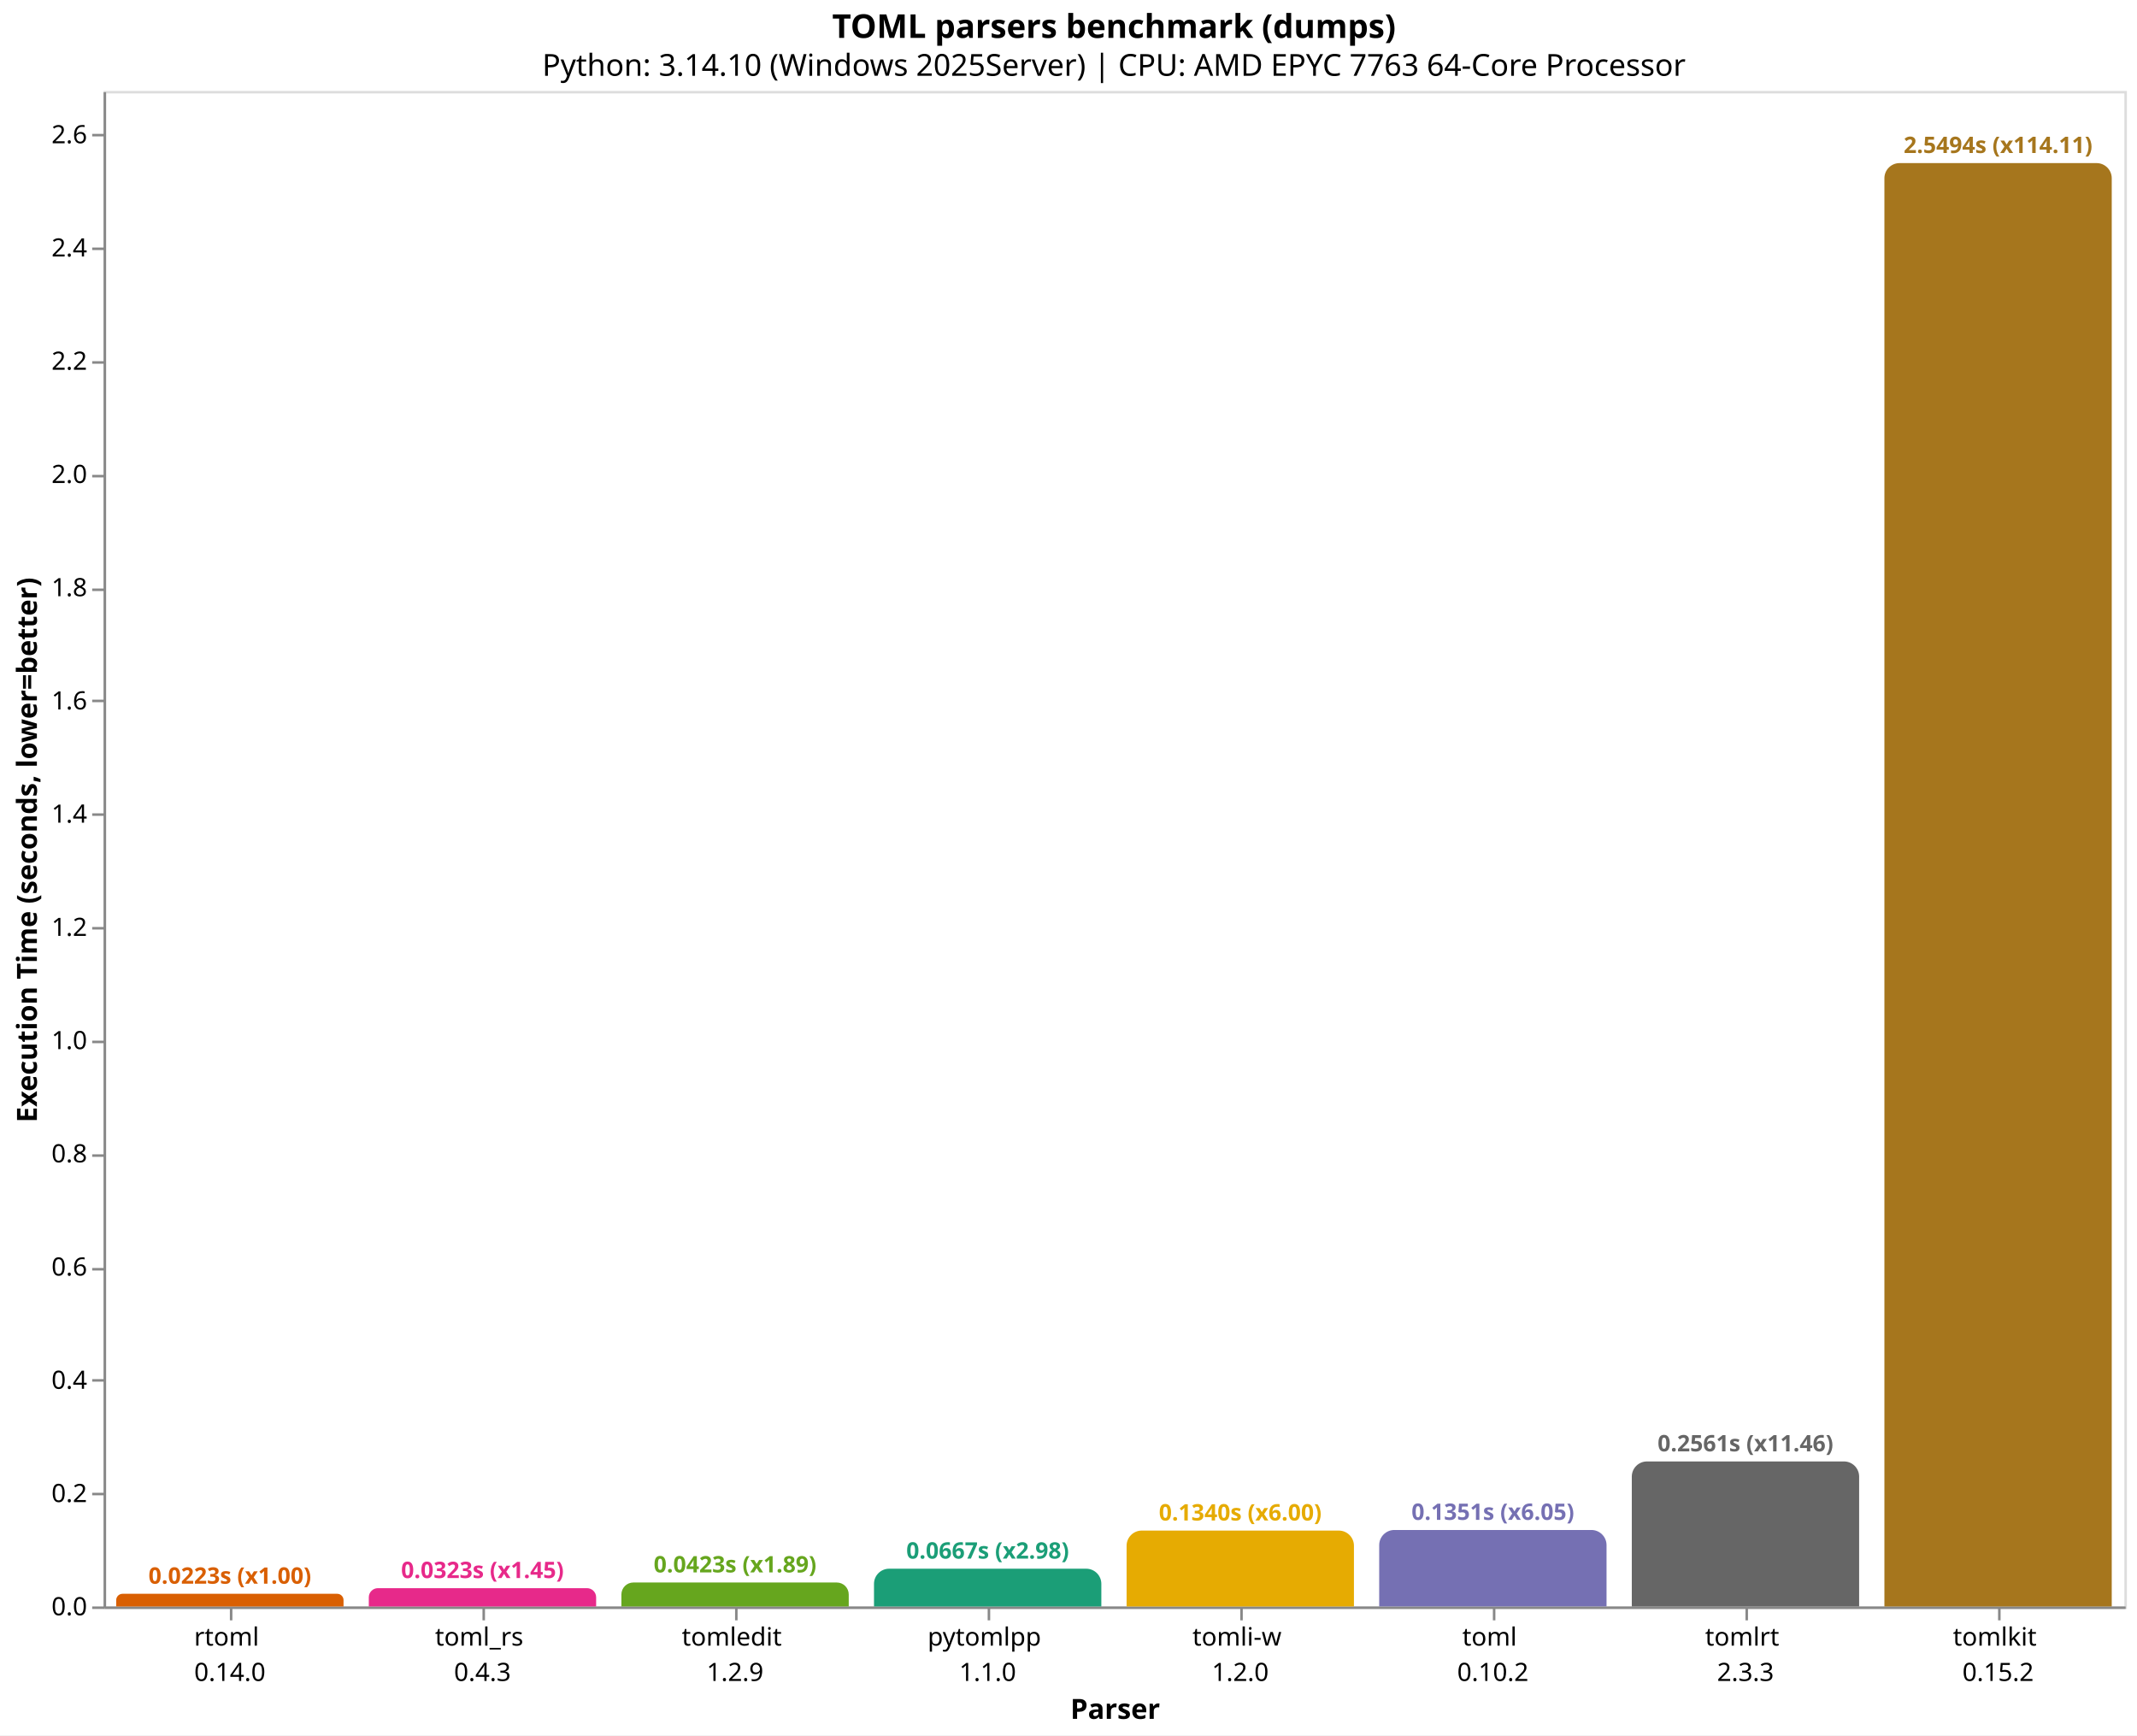
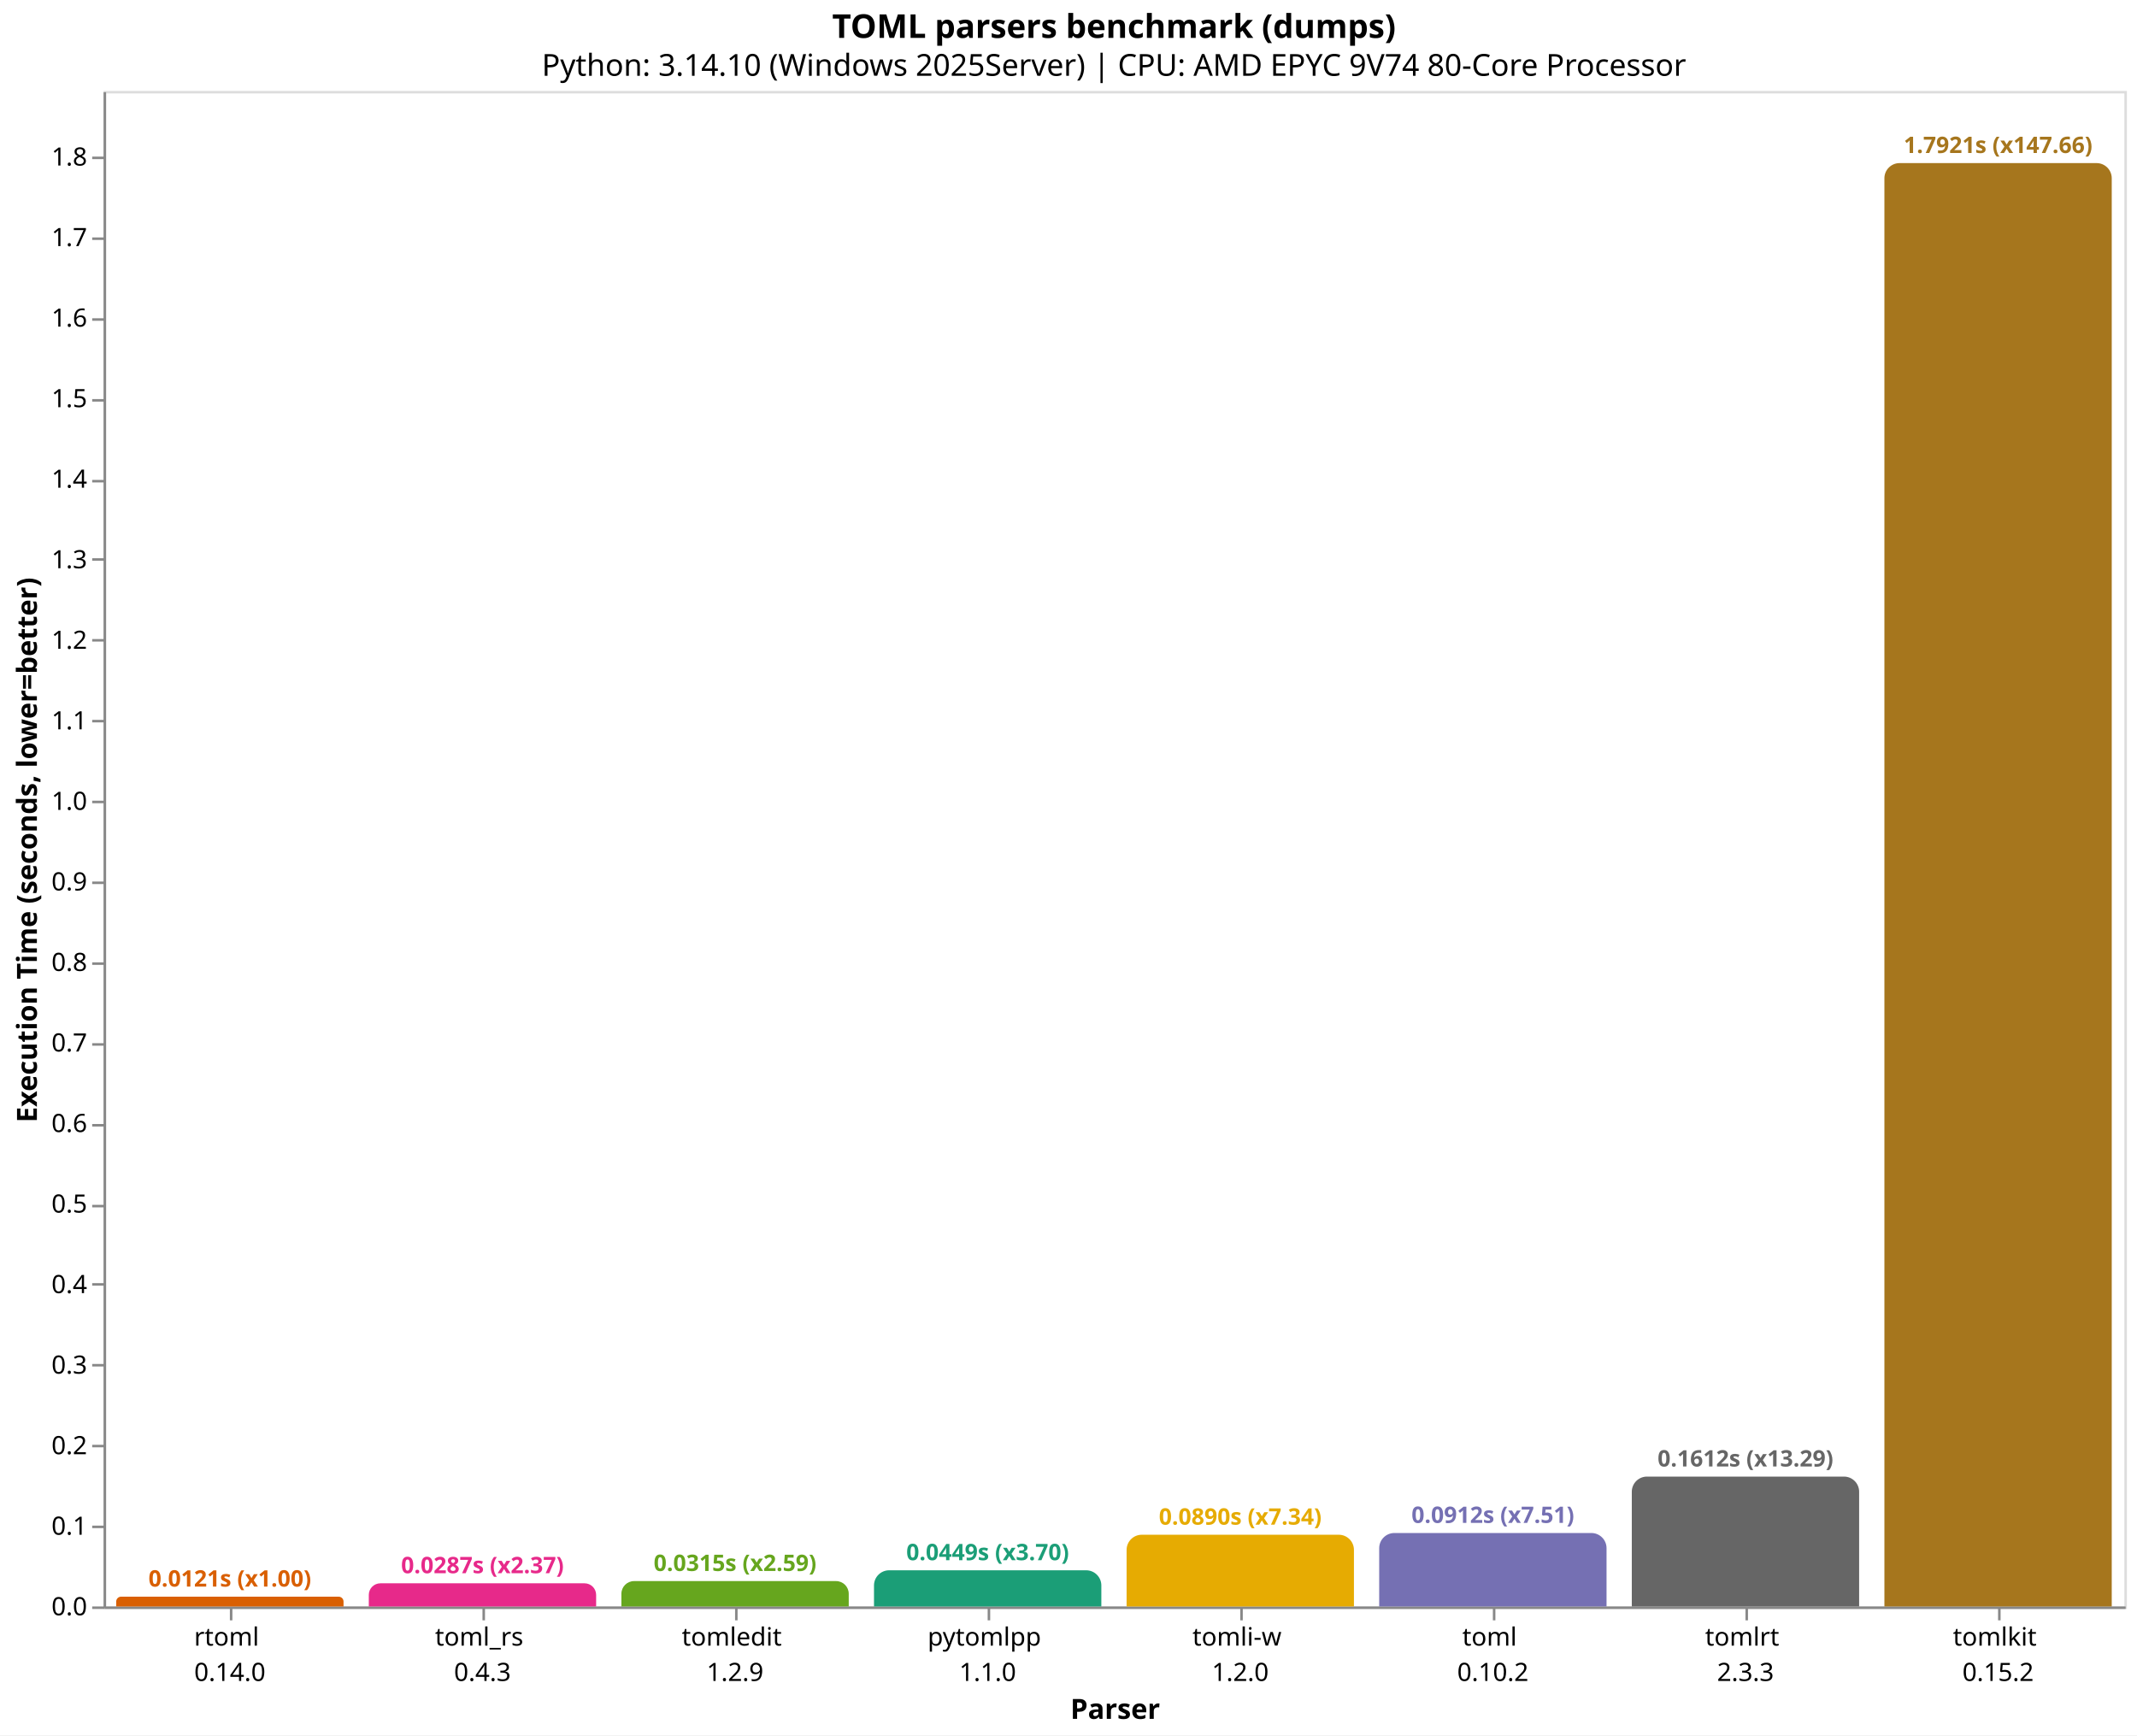
<svg xmlns="http://www.w3.org/2000/svg" version="1.1" class="marks" width="846" height="687" viewBox="0 0 846 687">
  <rect width="846" height="687" fill="white" />
  <g fill="none" stroke-miterlimit="10" transform="translate(41,36)">
    <g class="mark-group role-frame root" role="graphics-object" aria-roledescription="group mark container">
      <g transform="translate(0,0)">
        <path class="background" aria-hidden="true" d="M0.5,0.5h800v600h-800Z" stroke="#ddd" />
        <g>
          <g class="mark-group role-axis" role="graphics-symbol" aria-roledescription="axis" aria-label="X-axis titled 'Parser' for a discrete scale with 8 values: rtoml&#10;0.14.0, toml_rs&#10;0.4.3, tomledit&#10;1.2.9, pytomlpp&#10;1.1.0, tomli-w&#10;1.2.0, ending with tomlkit&#10;0.15.2">
            <g transform="translate(0.5,600.5)">
              <path class="background" aria-hidden="true" d="M0,0h0v0h0Z" pointer-events="none" />
              <g>
                <g class="mark-rule role-axis-tick" pointer-events="none">
                  <line transform="translate(50,0)" x2="0" y2="5" stroke="#888" stroke-width="1" opacity="1" />
                  <line transform="translate(150,0)" x2="0" y2="5" stroke="#888" stroke-width="1" opacity="1" />
                  <line transform="translate(250,0)" x2="0" y2="5" stroke="#888" stroke-width="1" opacity="1" />
                  <line transform="translate(350,0)" x2="0" y2="5" stroke="#888" stroke-width="1" opacity="1" />
                  <line transform="translate(450,0)" x2="0" y2="5" stroke="#888" stroke-width="1" opacity="1" />
                  <line transform="translate(550,0)" x2="0" y2="5" stroke="#888" stroke-width="1" opacity="1" />
                  <line transform="translate(650,0)" x2="0" y2="5" stroke="#888" stroke-width="1" opacity="1" />
                  <line transform="translate(750,0)" x2="0" y2="5" stroke="#888" stroke-width="1" opacity="1" />
                </g>
                <g class="mark-text role-axis-label" pointer-events="none">
                  <text text-anchor="middle" transform="translate(49.5,15)" font-family="sans-serif" font-size="10px" fill="#000" opacity="1">
                    <tspan>rtoml</tspan>
                    <tspan x="0" dy="14">0.14.0</tspan>
                  </text>
                  <text text-anchor="middle" transform="translate(149.5,15)" font-family="sans-serif" font-size="10px" fill="#000" opacity="1">
                    <tspan>toml_rs</tspan>
                    <tspan x="0" dy="14">0.4.3</tspan>
                  </text>
                  <text text-anchor="middle" transform="translate(249.5,15)" font-family="sans-serif" font-size="10px" fill="#000" opacity="1">
                    <tspan>tomledit</tspan>
                    <tspan x="0" dy="14">1.2.9</tspan>
                  </text>
                  <text text-anchor="middle" transform="translate(349.5,15)" font-family="sans-serif" font-size="10px" fill="#000" opacity="1">
                    <tspan>pytomlpp</tspan>
                    <tspan x="0" dy="14">1.1.0</tspan>
                  </text>
                  <text text-anchor="middle" transform="translate(449.5,15)" font-family="sans-serif" font-size="10px" fill="#000" opacity="1">
                    <tspan>tomli-w</tspan>
                    <tspan x="0" dy="14">1.2.0</tspan>
                  </text>
                  <text text-anchor="middle" transform="translate(549.5,15)" font-family="sans-serif" font-size="10px" fill="#000" opacity="1">
                    <tspan>toml</tspan>
                    <tspan x="0" dy="14">0.10.2</tspan>
                  </text>
                  <text text-anchor="middle" transform="translate(649.5,15)" font-family="sans-serif" font-size="10px" fill="#000" opacity="1">
                    <tspan>tomlrt</tspan>
                    <tspan x="0" dy="14">2.3.3</tspan>
                  </text>
                  <text text-anchor="middle" transform="translate(749.5,15)" font-family="sans-serif" font-size="10px" fill="#000" opacity="1">
                    <tspan>tomlkit</tspan>
                    <tspan x="0" dy="14">0.15.2</tspan>
                  </text>
                </g>
                <g class="mark-rule role-axis-domain" pointer-events="none">
                  <line transform="translate(0,0)" x2="800" y2="0" stroke="#888" stroke-width="1" opacity="1" />
                </g>
                <g class="mark-text role-axis-title" pointer-events="none">
                  <text text-anchor="middle" transform="translate(400,44)" font-family="sans-serif" font-size="11px" font-weight="bold" fill="#000" opacity="1">Parser</text>
                </g>
              </g>
              <path class="foreground" aria-hidden="true" d="" pointer-events="none" display="none" />
            </g>
          </g>
-           <g class="mark-group role-axis" role="graphics-symbol" aria-roledescription="axis" aria-label="Y-axis titled 'Execution Time (seconds, lower=better)' for a linear scale with values from 0.0 to 2.7">
+           <g class="mark-group role-axis" role="graphics-symbol" aria-roledescription="axis" aria-label="Y-axis titled 'Execution Time (seconds, lower=better)' for a linear scale with values from 0.0 to 1.9">
            <g transform="translate(0.5,0.5)">
              <path class="background" aria-hidden="true" d="M0,0h0v0h0Z" pointer-events="none" />
              <g>
                <g class="mark-rule role-axis-tick" pointer-events="none">
                  <line transform="translate(0,600)" x2="-5" y2="0" stroke="#888" stroke-width="1" opacity="1" />
-                   <line transform="translate(0,555)" x2="-5" y2="0" stroke="#888" stroke-width="1" opacity="1" />
-                   <line transform="translate(0,510)" x2="-5" y2="0" stroke="#888" stroke-width="1" opacity="1" />
-                   <line transform="translate(0,466)" x2="-5" y2="0" stroke="#888" stroke-width="1" opacity="1" />
-                   <line transform="translate(0,421)" x2="-5" y2="0" stroke="#888" stroke-width="1" opacity="1" />
-                   <line transform="translate(0,376)" x2="-5" y2="0" stroke="#888" stroke-width="1" opacity="1" />
-                   <line transform="translate(0,331)" x2="-5" y2="0" stroke="#888" stroke-width="1" opacity="1" />
-                   <line transform="translate(0,286)" x2="-5" y2="0" stroke="#888" stroke-width="1" opacity="1" />
-                   <line transform="translate(0,241)" x2="-5" y2="0" stroke="#888" stroke-width="1" opacity="1" />
-                   <line transform="translate(0,197)" x2="-5" y2="0" stroke="#888" stroke-width="1" opacity="1" />
-                   <line transform="translate(0,152)" x2="-5" y2="0" stroke="#888" stroke-width="1" opacity="1" />
-                   <line transform="translate(0,107)" x2="-5" y2="0" stroke="#888" stroke-width="1" opacity="1" />
-                   <line transform="translate(0,62)" x2="-5" y2="0" stroke="#888" stroke-width="1" opacity="1" />
-                   <line transform="translate(0,17)" x2="-5" y2="0" stroke="#888" stroke-width="1" opacity="1" />
+                   <line transform="translate(0,568)" x2="-5" y2="0" stroke="#888" stroke-width="1" opacity="1" />
+                   <line transform="translate(0,536)" x2="-5" y2="0" stroke="#888" stroke-width="1" opacity="1" />
+                   <line transform="translate(0,504)" x2="-5" y2="0" stroke="#888" stroke-width="1" opacity="1" />
+                   <line transform="translate(0,472)" x2="-5" y2="0" stroke="#888" stroke-width="1" opacity="1" />
+                   <line transform="translate(0,441)" x2="-5" y2="0" stroke="#888" stroke-width="1" opacity="1" />
+                   <line transform="translate(0,409)" x2="-5" y2="0" stroke="#888" stroke-width="1" opacity="1" />
+                   <line transform="translate(0,377)" x2="-5" y2="0" stroke="#888" stroke-width="1" opacity="1" />
+                   <line transform="translate(0,345)" x2="-5" y2="0" stroke="#888" stroke-width="1" opacity="1" />
+                   <line transform="translate(0,313)" x2="-5" y2="0" stroke="#888" stroke-width="1" opacity="1" />
+                   <line transform="translate(0,281)" x2="-5" y2="0" stroke="#888" stroke-width="1" opacity="1" />
+                   <line transform="translate(0,249)" x2="-5" y2="0" stroke="#888" stroke-width="1" opacity="1" />
+                   <line transform="translate(0,217)" x2="-5" y2="0" stroke="#888" stroke-width="1" opacity="1" />
+                   <line transform="translate(0,185)" x2="-5" y2="0" stroke="#888" stroke-width="1" opacity="1" />
+                   <line transform="translate(0,154)" x2="-5" y2="0" stroke="#888" stroke-width="1" opacity="1" />
+                   <line transform="translate(0,122)" x2="-5" y2="0" stroke="#888" stroke-width="1" opacity="1" />
+                   <line transform="translate(0,90)" x2="-5" y2="0" stroke="#888" stroke-width="1" opacity="1" />
+                   <line transform="translate(0,58)" x2="-5" y2="0" stroke="#888" stroke-width="1" opacity="1" />
+                   <line transform="translate(0,26)" x2="-5" y2="0" stroke="#888" stroke-width="1" opacity="1" />
                </g>
                <g class="mark-text role-axis-label" pointer-events="none">
                  <text text-anchor="end" transform="translate(-7,603)" font-family="sans-serif" font-size="10px" fill="#000" opacity="1">0.0</text>
-                   <text text-anchor="end" transform="translate(-7,558.171)" font-family="sans-serif" font-size="10px" fill="#000" opacity="1">0.2</text>
-                   <text text-anchor="end" transform="translate(-7,513.342)" font-family="sans-serif" font-size="10px" fill="#000" opacity="1">0.4</text>
-                   <text text-anchor="end" transform="translate(-7,468.5131)" font-family="sans-serif" font-size="10px" fill="#000" opacity="1">0.6</text>
-                   <text text-anchor="end" transform="translate(-7,423.6841)" font-family="sans-serif" font-size="10px" fill="#000" opacity="1">0.8</text>
-                   <text text-anchor="end" transform="translate(-7,378.8551)" font-family="sans-serif" font-size="10px" fill="#000" opacity="1">1.0</text>
-                   <text text-anchor="end" transform="translate(-7,334.0261)" font-family="sans-serif" font-size="10px" fill="#000" opacity="1">1.2</text>
-                   <text text-anchor="end" transform="translate(-7,289.1971)" font-family="sans-serif" font-size="10px" fill="#000" opacity="1">1.4</text>
-                   <text text-anchor="end" transform="translate(-7,244.3681)" font-family="sans-serif" font-size="10px" fill="#000" opacity="1">1.6</text>
-                   <text text-anchor="end" transform="translate(-7,199.5392)" font-family="sans-serif" font-size="10px" fill="#000" opacity="1">1.8</text>
-                   <text text-anchor="end" transform="translate(-7,154.7102)" font-family="sans-serif" font-size="10px" fill="#000" opacity="1">2.0</text>
-                   <text text-anchor="end" transform="translate(-7,109.8812)" font-family="sans-serif" font-size="10px" fill="#000" opacity="1">2.2</text>
-                   <text text-anchor="end" transform="translate(-7,65.0522)" font-family="sans-serif" font-size="10px" fill="#000" opacity="1">2.4</text>
-                   <text text-anchor="end" transform="translate(-7,20.22322)" font-family="sans-serif" font-size="10px" fill="#000" opacity="1">2.6</text>
+                   <text text-anchor="end" transform="translate(-7,571.1138)" font-family="sans-serif" font-size="10px" fill="#000" opacity="1">0.1</text>
+                   <text text-anchor="end" transform="translate(-7,539.2276)" font-family="sans-serif" font-size="10px" fill="#000" opacity="1">0.2</text>
+                   <text text-anchor="end" transform="translate(-7,507.3414)" font-family="sans-serif" font-size="10px" fill="#000" opacity="1">0.3</text>
+                   <text text-anchor="end" transform="translate(-7,475.4552)" font-family="sans-serif" font-size="10px" fill="#000" opacity="1">0.4</text>
+                   <text text-anchor="end" transform="translate(-7,443.569)" font-family="sans-serif" font-size="10px" fill="#000" opacity="1">0.5</text>
+                   <text text-anchor="end" transform="translate(-7,411.6828)" font-family="sans-serif" font-size="10px" fill="#000" opacity="1">0.6</text>
+                   <text text-anchor="end" transform="translate(-7,379.7966)" font-family="sans-serif" font-size="10px" fill="#000" opacity="1">0.7</text>
+                   <text text-anchor="end" transform="translate(-7,347.9104)" font-family="sans-serif" font-size="10px" fill="#000" opacity="1">0.8</text>
+                   <text text-anchor="end" transform="translate(-7,316.0242)" font-family="sans-serif" font-size="10px" fill="#000" opacity="1">0.9</text>
+                   <text text-anchor="end" transform="translate(-7,284.138)" font-family="sans-serif" font-size="10px" fill="#000" opacity="1">1.0</text>
+                   <text text-anchor="end" transform="translate(-7,252.2518)" font-family="sans-serif" font-size="10px" fill="#000" opacity="1">1.1</text>
+                   <text text-anchor="end" transform="translate(-7,220.3656)" font-family="sans-serif" font-size="10px" fill="#000" opacity="1">1.2</text>
+                   <text text-anchor="end" transform="translate(-7,188.4794)" font-family="sans-serif" font-size="10px" fill="#000" opacity="1">1.3</text>
+                   <text text-anchor="end" transform="translate(-7,156.5932)" font-family="sans-serif" font-size="10px" fill="#000" opacity="1">1.4</text>
+                   <text text-anchor="end" transform="translate(-7,124.707)" font-family="sans-serif" font-size="10px" fill="#000" opacity="1">1.5</text>
+                   <text text-anchor="end" transform="translate(-7,92.82077)" font-family="sans-serif" font-size="10px" fill="#000" opacity="1">1.6</text>
+                   <text text-anchor="end" transform="translate(-7,60.93457)" font-family="sans-serif" font-size="10px" fill="#000" opacity="1">1.7</text>
+                   <text text-anchor="end" transform="translate(-7,29.04837)" font-family="sans-serif" font-size="10px" fill="#000" opacity="1">1.8</text>
                </g>
                <g class="mark-rule role-axis-domain" pointer-events="none">
                  <line transform="translate(0,600)" x2="0" y2="-600" stroke="#888" stroke-width="1" opacity="1" />
                </g>
                <g class="mark-text role-axis-title" pointer-events="none">
                  <text text-anchor="middle" transform="translate(-24.90137,300) rotate(-90) translate(0,-2)" font-family="sans-serif" font-size="11px" font-weight="bold" fill="#000" opacity="1">Execution Time (seconds, lower=better)</text>
                </g>
              </g>
              <path class="foreground" aria-hidden="true" d="" pointer-events="none" display="none" />
            </g>
          </g>
          <g class="mark-group role-scope" role="graphics-object" aria-roledescription="group mark container">
-             <g transform="translate(5,594.9924)">
-               <path class="background" aria-hidden="true" d="M2.504,0L87.496,0C88.878,0,90,1.122,90,2.504L90,5.008C90,5.008,90,5.008,90,5.008L0,5.008C0,5.008,0,5.008,0,5.008L0,2.504C0,1.122,1.122,0,2.504,0Z" />
+             <g transform="translate(5,596.1301)">
+               <path class="background" aria-hidden="true" d="M1.935,0L88.065,0C89.133,0,90,0.867,90,1.935L90,3.87C90,3.87,90,3.87,90,3.87L0,3.87C0,3.87,0,3.87,0,3.87L0,1.935C0,0.867,0.867,0,1.935,0Z" />
              <g clip-path="url(#clip9)">
                <g class="mark-group role-scope" role="graphics-object" aria-roledescription="group mark container">
-                   <g transform="translate(0,-594.9924)">
-                     <path class="background" aria-hidden="true" d="M0,0h90v0h-90Z" />
-                     <g>
-                       <g class="mark-rect role-mark layer_0_marks" role="graphics-object" aria-roledescription="rect mark container">
-                         <path aria-label="Parser: rtoml&#10;0.14.0; Execution Time (seconds, lower=better): 0.0223407; parser: rtoml; Execution Time (s): 0.0223; Slowdown: 1.00" role="graphics-symbol" aria-roledescription="bar" d="M0,594.992h90v5.008h-90Z" fill="#d95f02" />
-                       </g>
-                     </g>
-                     <path class="foreground" aria-hidden="true" d="" display="none" />
-                   </g>
-                 </g>
-               </g>
-               <path class="foreground" aria-hidden="true" d="" display="none" />
-             </g>
-             <g transform="translate(105,592.7608)">
-               <path class="background" aria-hidden="true" d="M3.62,0L86.38,0C88.378,0,90,1.622,90,3.62L90,7.239C90,7.239,90,7.239,90,7.239L0,7.239C0,7.239,0,7.239,0,7.239L0,3.62C0,1.622,1.622,0,3.62,0Z" />
+                   <g transform="translate(0,-596.1301)">
+                     <path class="background" aria-hidden="true" d="M0,0h90v0h-90Z" />
+                     <g>
+                       <g class="mark-rect role-mark layer_0_marks" role="graphics-object" aria-roledescription="rect mark container">
+                         <path aria-label="Parser: rtoml&#10;0.14.0; Execution Time (seconds, lower=better): 0.0121365; parser: rtoml; Execution Time (s): 0.0121; Slowdown: 1.00" role="graphics-symbol" aria-roledescription="bar" d="M0,596.13h90v3.87h-90Z" fill="#d95f02" />
+                       </g>
+                     </g>
+                     <path class="foreground" aria-hidden="true" d="" display="none" />
+                   </g>
+                 </g>
+               </g>
+               <path class="foreground" aria-hidden="true" d="" display="none" />
+             </g>
+             <g transform="translate(105,590.8378)">
+               <path class="background" aria-hidden="true" d="M4.581,0L85.419,0C87.947,0,90,2.053,90,4.581L90,9.162C90,9.162,90,9.162,90,9.162L0,9.162C0,9.162,0,9.162,0,9.162L0,4.581C0,2.053,2.053,0,4.581,0Z" />
              <g clip-path="url(#clip10)">
                <g class="mark-group role-scope" role="graphics-object" aria-roledescription="group mark container">
-                   <g transform="translate(0,-592.7608)">
-                     <path class="background" aria-hidden="true" d="M0,0h90v0h-90Z" />
-                     <g>
-                       <g class="mark-rect role-mark layer_0_marks" role="graphics-object" aria-roledescription="rect mark container">
-                         <path aria-label="Parser: toml_rs&#10;0.4.3; Execution Time (seconds, lower=better): 0.0322969; parser: toml_rs; Execution Time (s): 0.0323; Slowdown: 1.45" role="graphics-symbol" aria-roledescription="bar" d="M0,592.761h90v7.239h-90Z" fill="#e7298a" />
-                       </g>
-                     </g>
-                     <path class="foreground" aria-hidden="true" d="" display="none" />
-                   </g>
-                 </g>
-               </g>
-               <path class="foreground" aria-hidden="true" d="" display="none" />
-             </g>
-             <g transform="translate(205,590.5189)">
-               <path class="background" aria-hidden="true" d="M4.741,0L85.259,0C87.876,0,90,2.124,90,4.741L90,9.481C90,9.481,90,9.481,90,9.481L0,9.481C0,9.481,0,9.481,0,9.481L0,4.741C0,2.124,2.124,0,4.741,0Z" />
+                   <g transform="translate(0,-590.8378)">
+                     <path class="background" aria-hidden="true" d="M0,0h90v0h-90Z" />
+                     <g>
+                       <g class="mark-rect role-mark layer_0_marks" role="graphics-object" aria-roledescription="rect mark container">
+                         <path aria-label="Parser: toml_rs&#10;0.4.3; Execution Time (seconds, lower=better): 0.0287341; parser: toml_rs; Execution Time (s): 0.0287; Slowdown: 2.37" role="graphics-symbol" aria-roledescription="bar" d="M0,590.838h90v9.162h-90Z" fill="#e7298a" />
+                       </g>
+                     </g>
+                     <path class="foreground" aria-hidden="true" d="" display="none" />
+                   </g>
+                 </g>
+               </g>
+               <path class="foreground" aria-hidden="true" d="" display="none" />
+             </g>
+             <g transform="translate(205,589.9592)">
+               <path class="background" aria-hidden="true" d="M5.02,0L84.98,0C87.75,0,90,2.25,90,5.02L90,10.041C90,10.041,90,10.041,90,10.041L0,10.041C0,10.041,0,10.041,0,10.041L0,5.02C0,2.25,2.25,0,5.02,0Z" />
              <g clip-path="url(#clip11)">
                <g class="mark-group role-scope" role="graphics-object" aria-roledescription="group mark container">
-                   <g transform="translate(0,-590.5189)">
-                     <path class="background" aria-hidden="true" d="M0,0h90v0h-90Z" />
-                     <g>
-                       <g class="mark-rect role-mark layer_0_marks" role="graphics-object" aria-roledescription="rect mark container">
-                         <path aria-label="Parser: tomledit&#10;1.2.9; Execution Time (seconds, lower=better): 0.0422989; parser: tomledit; Execution Time (s): 0.0423; Slowdown: 1.89" role="graphics-symbol" aria-roledescription="bar" d="M0,590.519h90v9.481h-90Z" fill="#66a61e" />
-                       </g>
-                     </g>
-                     <path class="foreground" aria-hidden="true" d="" display="none" />
-                   </g>
-                 </g>
-               </g>
-               <path class="foreground" aria-hidden="true" d="" display="none" />
-             </g>
-             <g transform="translate(305,585.0567)">
-               <path class="background" aria-hidden="true" d="M6,0L84,0C87.311,0,90,2.689,90,6L90,14.943C90,14.943,90,14.943,90,14.943L0,14.943C0,14.943,0,14.943,0,14.943L0,6C0,2.689,2.689,0,6,0Z" />
+                   <g transform="translate(0,-589.9592)">
+                     <path class="background" aria-hidden="true" d="M0,0h90v0h-90Z" />
+                     <g>
+                       <g class="mark-rect role-mark layer_0_marks" role="graphics-object" aria-roledescription="rect mark container">
+                         <path aria-label="Parser: tomledit&#10;1.2.9; Execution Time (seconds, lower=better): 0.0314895; parser: tomledit; Execution Time (s): 0.0315; Slowdown: 2.59" role="graphics-symbol" aria-roledescription="bar" d="M0,589.959h90v10.041h-90Z" fill="#66a61e" />
+                       </g>
+                     </g>
+                     <path class="foreground" aria-hidden="true" d="" display="none" />
+                   </g>
+                 </g>
+               </g>
+               <path class="foreground" aria-hidden="true" d="" display="none" />
+             </g>
+             <g transform="translate(305,585.6835)">
+               <path class="background" aria-hidden="true" d="M6,0L84,0C87.311,0,90,2.689,90,6L90,14.317C90,14.317,90,14.317,90,14.317L0,14.317C0,14.317,0,14.317,0,14.317L0,6C0,2.689,2.689,0,6,0Z" />
              <g clip-path="url(#clip12)">
                <g class="mark-group role-scope" role="graphics-object" aria-roledescription="group mark container">
-                   <g transform="translate(0,-585.0567)">
-                     <path class="background" aria-hidden="true" d="M0,0h90v0h-90Z" />
-                     <g>
-                       <g class="mark-rect role-mark layer_0_marks" role="graphics-object" aria-roledescription="rect mark container">
-                         <path aria-label="Parser: pytomlpp&#10;1.1.0; Execution Time (seconds, lower=better): 0.0666679; parser: pytomlpp; Execution Time (s): 0.0667; Slowdown: 2.98" role="graphics-symbol" aria-roledescription="bar" d="M0,585.057h90v14.943h-90Z" fill="#1b9e77" />
-                       </g>
-                     </g>
-                     <path class="foreground" aria-hidden="true" d="" display="none" />
-                   </g>
-                 </g>
-               </g>
-               <path class="foreground" aria-hidden="true" d="" display="none" />
-             </g>
-             <g transform="translate(405,569.9619)">
-               <path class="background" aria-hidden="true" d="M6,0L84,0C87.311,0,90,2.689,90,6L90,30.038C90,30.038,90,30.038,90,30.038L0,30.038C0,30.038,0,30.038,0,30.038L0,6C0,2.689,2.689,0,6,0Z" />
+                   <g transform="translate(0,-585.6835)">
+                     <path class="background" aria-hidden="true" d="M0,0h90v0h-90Z" />
+                     <g>
+                       <g class="mark-rect role-mark layer_0_marks" role="graphics-object" aria-roledescription="rect mark container">
+                         <path aria-label="Parser: pytomlpp&#10;1.1.0; Execution Time (seconds, lower=better): 0.0448988; parser: pytomlpp; Execution Time (s): 0.0449; Slowdown: 3.70" role="graphics-symbol" aria-roledescription="bar" d="M0,585.683h90v14.317h-90Z" fill="#1b9e77" />
+                       </g>
+                     </g>
+                     <path class="foreground" aria-hidden="true" d="" display="none" />
+                   </g>
+                 </g>
+               </g>
+               <path class="foreground" aria-hidden="true" d="" display="none" />
+             </g>
+             <g transform="translate(405,571.6122)">
+               <path class="background" aria-hidden="true" d="M6,0L84,0C87.311,0,90,2.689,90,6L90,28.388C90,28.388,90,28.388,90,28.388L0,28.388C0,28.388,0,28.388,0,28.388L0,6C0,2.689,2.689,0,6,0Z" />
              <g clip-path="url(#clip13)">
                <g class="mark-group role-scope" role="graphics-object" aria-roledescription="group mark container">
-                   <g transform="translate(0,-569.9619)">
-                     <path class="background" aria-hidden="true" d="M0,0h90v0h-90Z" />
-                     <g>
-                       <g class="mark-rect role-mark layer_0_marks" role="graphics-object" aria-roledescription="rect mark container">
-                         <path aria-label="Parser: tomli-w&#10;1.2.0; Execution Time (seconds, lower=better): 0.1340119; parser: tomli-w; Execution Time (s): 0.1340; Slowdown: 6.00" role="graphics-symbol" aria-roledescription="bar" d="M0,569.962h90v30.038h-90Z" fill="#e6ab02" />
-                       </g>
-                     </g>
-                     <path class="foreground" aria-hidden="true" d="" display="none" />
-                   </g>
-                 </g>
-               </g>
-               <path class="foreground" aria-hidden="true" d="" display="none" />
-             </g>
-             <g transform="translate(505,569.7256)">
-               <path class="background" aria-hidden="true" d="M6,0L84,0C87.311,0,90,2.689,90,6L90,30.274C90,30.274,90,30.274,90,30.274L0,30.274C0,30.274,0,30.274,0,30.274L0,6C0,2.689,2.689,0,6,0Z" />
+                   <g transform="translate(0,-571.6122)">
+                     <path class="background" aria-hidden="true" d="M0,0h90v0h-90Z" />
+                     <g>
+                       <g class="mark-rect role-mark layer_0_marks" role="graphics-object" aria-roledescription="rect mark container">
+                         <path aria-label="Parser: tomli-w&#10;1.2.0; Execution Time (seconds, lower=better): 0.0890285; parser: tomli-w; Execution Time (s): 0.0890; Slowdown: 7.34" role="graphics-symbol" aria-roledescription="bar" d="M0,571.612h90v28.388h-90Z" fill="#e6ab02" />
+                       </g>
+                     </g>
+                     <path class="foreground" aria-hidden="true" d="" display="none" />
+                   </g>
+                 </g>
+               </g>
+               <path class="foreground" aria-hidden="true" d="" display="none" />
+             </g>
+             <g transform="translate(505,570.9261)">
+               <path class="background" aria-hidden="true" d="M6,0L84,0C87.311,0,90,2.689,90,6L90,29.074C90,29.074,90,29.074,90,29.074L0,29.074C0,29.074,0,29.074,0,29.074L0,6C0,2.689,2.689,0,6,0Z" />
              <g clip-path="url(#clip14)">
                <g class="mark-group role-scope" role="graphics-object" aria-roledescription="group mark container">
-                   <g transform="translate(0,-569.7256)">
-                     <path class="background" aria-hidden="true" d="M0,0h90v0h-90Z" />
-                     <g>
-                       <g class="mark-rect role-mark layer_0_marks" role="graphics-object" aria-roledescription="rect mark container">
-                         <path aria-label="Parser: toml&#10;0.10.2; Execution Time (seconds, lower=better): 0.1350664; parser: toml; Execution Time (s): 0.1351; Slowdown: 6.05" role="graphics-symbol" aria-roledescription="bar" d="M0,569.726h90v30.274h-90Z" fill="#7570b3" />
-                       </g>
-                     </g>
-                     <path class="foreground" aria-hidden="true" d="" display="none" />
-                   </g>
-                 </g>
-               </g>
-               <path class="foreground" aria-hidden="true" d="" display="none" />
-             </g>
-             <g transform="translate(605,542.5932)">
-               <path class="background" aria-hidden="true" d="M6,0L84,0C87.311,0,90,2.689,90,6L90,57.407C90,57.407,90,57.407,90,57.407L0,57.407C0,57.407,0,57.407,0,57.407L0,6C0,2.689,2.689,0,6,0Z" />
+                   <g transform="translate(0,-570.9261)">
+                     <path class="background" aria-hidden="true" d="M0,0h90v0h-90Z" />
+                     <g>
+                       <g class="mark-rect role-mark layer_0_marks" role="graphics-object" aria-roledescription="rect mark container">
+                         <path aria-label="Parser: toml&#10;0.10.2; Execution Time (seconds, lower=better): 0.0911802; parser: toml; Execution Time (s): 0.0912; Slowdown: 7.51" role="graphics-symbol" aria-roledescription="bar" d="M0,570.926h90v29.074h-90Z" fill="#7570b3" />
+                       </g>
+                     </g>
+                     <path class="foreground" aria-hidden="true" d="" display="none" />
+                   </g>
+                 </g>
+               </g>
+               <path class="foreground" aria-hidden="true" d="" display="none" />
+             </g>
+             <g transform="translate(605,548.5887)">
+               <path class="background" aria-hidden="true" d="M6,0L84,0C87.311,0,90,2.689,90,6L90,51.411C90,51.411,90,51.411,90,51.411L0,51.411C0,51.411,0,51.411,0,51.411L0,6C0,2.689,2.689,0,6,0Z" />
              <g clip-path="url(#clip15)">
                <g class="mark-group role-scope" role="graphics-object" aria-roledescription="group mark container">
-                   <g transform="translate(0,-542.5932)">
-                     <path class="background" aria-hidden="true" d="M0,0h90v0h-90Z" />
-                     <g>
-                       <g class="mark-rect role-mark layer_0_marks" role="graphics-object" aria-roledescription="rect mark container">
-                         <path aria-label="Parser: tomlrt&#10;2.3.3; Execution Time (seconds, lower=better): 0.2561147; parser: tomlrt; Execution Time (s): 0.2561; Slowdown: 11.46" role="graphics-symbol" aria-roledescription="bar" d="M0,542.593h90v57.407h-90Z" fill="#666666" />
+                   <g transform="translate(0,-548.5887)">
+                     <path class="background" aria-hidden="true" d="M0,0h90v0h-90Z" />
+                     <g>
+                       <g class="mark-rect role-mark layer_0_marks" role="graphics-object" aria-roledescription="rect mark container">
+                         <path aria-label="Parser: tomlrt&#10;2.3.3; Execution Time (seconds, lower=better): 0.1612338; parser: tomlrt; Execution Time (s): 0.1612; Slowdown: 13.29" role="graphics-symbol" aria-roledescription="bar" d="M0,548.589h90v51.411h-90Z" fill="#666666" />
                      </g>
                    </g>
                    <path class="foreground" aria-hidden="true" d="" display="none" />
                  </g>
                </g>
              </g>
              <path class="foreground" aria-hidden="true" d="" display="none" />
            </g>
            <g transform="translate(705,28.57143)">
              <path class="background" aria-hidden="true" d="M6,0L84,0C87.311,0,90,2.689,90,6L90,571.429C90,571.429,90,571.429,90,571.429L0,571.429C0,571.429,0,571.429,0,571.429L0,6C0,2.689,2.689,0,6,0Z" />
              <g clip-path="url(#clip16)">
                <g class="mark-group role-scope" role="graphics-object" aria-roledescription="group mark container">
                  <g transform="translate(0,-28.57143)">
                    <path class="background" aria-hidden="true" d="M0,0h90v0h-90Z" />
                    <g>
                      <g class="mark-rect role-mark layer_0_marks" role="graphics-object" aria-roledescription="rect mark container">
-                         <path aria-label="Parser: tomlkit&#10;0.15.2; Execution Time (seconds, lower=better): 2.5493711; parser: tomlkit; Execution Time (s): 2.5494; Slowdown: 114.11" role="graphics-symbol" aria-roledescription="bar" d="M0,28.571h90v571.429h-90Z" fill="#a6761d" />
+                         <path aria-label="Parser: tomlkit&#10;0.15.2; Execution Time (seconds, lower=better): 1.7920873; parser: tomlkit; Execution Time (s): 1.7921; Slowdown: 147.66" role="graphics-symbol" aria-roledescription="bar" d="M0,28.571h90v571.429h-90Z" fill="#a6761d" />
                      </g>
                    </g>
                    <path class="foreground" aria-hidden="true" d="" display="none" />
                  </g>
                </g>
              </g>
              <path class="foreground" aria-hidden="true" d="" display="none" />
            </g>
          </g>
          <g class="mark-text role-mark layer_1_marks" role="graphics-object" aria-roledescription="text mark container">
-             <text aria-label="Parser: rtoml&#10;0.14.0; Execution Time (seconds, lower=better): 0.0223407; parser: rtoml; label: 0.0223s (x1.00); Execution Time (s): 0.0223; Slowdown: 1.00" role="graphics-symbol" aria-roledescription="text mark" text-anchor="middle" transform="translate(50,590.9924)" font-family="sans-serif" font-size="9px" font-weight="bold" fill="#d95f02">0.0223s (x1.00)</text>
-             <text aria-label="Parser: toml_rs&#10;0.4.3; Execution Time (seconds, lower=better): 0.0322969; parser: toml_rs; label: 0.0323s (x1.45); Execution Time (s): 0.0323; Slowdown: 1.45" role="graphics-symbol" aria-roledescription="text mark" text-anchor="middle" transform="translate(150,588.7608)" font-family="sans-serif" font-size="9px" font-weight="bold" fill="#e7298a">0.0323s (x1.45)</text>
-             <text aria-label="Parser: tomledit&#10;1.2.9; Execution Time (seconds, lower=better): 0.0422989; parser: tomledit; label: 0.0423s (x1.89); Execution Time (s): 0.0423; Slowdown: 1.89" role="graphics-symbol" aria-roledescription="text mark" text-anchor="middle" transform="translate(250,586.5189)" font-family="sans-serif" font-size="9px" font-weight="bold" fill="#66a61e">0.0423s (x1.89)</text>
-             <text aria-label="Parser: pytomlpp&#10;1.1.0; Execution Time (seconds, lower=better): 0.0666679; parser: pytomlpp; label: 0.0667s (x2.98); Execution Time (s): 0.0667; Slowdown: 2.98" role="graphics-symbol" aria-roledescription="text mark" text-anchor="middle" transform="translate(350,581.0567)" font-family="sans-serif" font-size="9px" font-weight="bold" fill="#1b9e77">0.0667s (x2.98)</text>
-             <text aria-label="Parser: tomli-w&#10;1.2.0; Execution Time (seconds, lower=better): 0.1340119; parser: tomli-w; label: 0.1340s (x6.00); Execution Time (s): 0.1340; Slowdown: 6.00" role="graphics-symbol" aria-roledescription="text mark" text-anchor="middle" transform="translate(450,565.9619)" font-family="sans-serif" font-size="9px" font-weight="bold" fill="#e6ab02">0.1340s (x6.00)</text>
-             <text aria-label="Parser: toml&#10;0.10.2; Execution Time (seconds, lower=better): 0.1350664; parser: toml; label: 0.1351s (x6.05); Execution Time (s): 0.1351; Slowdown: 6.05" role="graphics-symbol" aria-roledescription="text mark" text-anchor="middle" transform="translate(550,565.7256)" font-family="sans-serif" font-size="9px" font-weight="bold" fill="#7570b3">0.1351s (x6.05)</text>
-             <text aria-label="Parser: tomlrt&#10;2.3.3; Execution Time (seconds, lower=better): 0.2561147; parser: tomlrt; label: 0.2561s (x11.46); Execution Time (s): 0.2561; Slowdown: 11.46" role="graphics-symbol" aria-roledescription="text mark" text-anchor="middle" transform="translate(650,538.5932)" font-family="sans-serif" font-size="9px" font-weight="bold" fill="#666666">0.2561s (x11.46)</text>
-             <text aria-label="Parser: tomlkit&#10;0.15.2; Execution Time (seconds, lower=better): 2.5493711; parser: tomlkit; label: 2.5494s (x114.11); Execution Time (s): 2.5494; Slowdown: 114.11" role="graphics-symbol" aria-roledescription="text mark" text-anchor="middle" transform="translate(750,24.57143)" font-family="sans-serif" font-size="9px" font-weight="bold" fill="#a6761d">2.5494s (x114.11)</text>
+             <text aria-label="Parser: rtoml&#10;0.14.0; Execution Time (seconds, lower=better): 0.0121365; parser: rtoml; label: 0.0121s (x1.00); Execution Time (s): 0.0121; Slowdown: 1.00" role="graphics-symbol" aria-roledescription="text mark" text-anchor="middle" transform="translate(50,592.1301)" font-family="sans-serif" font-size="9px" font-weight="bold" fill="#d95f02">0.0121s (x1.00)</text>
+             <text aria-label="Parser: toml_rs&#10;0.4.3; Execution Time (seconds, lower=better): 0.0287341; parser: toml_rs; label: 0.0287s (x2.37); Execution Time (s): 0.0287; Slowdown: 2.37" role="graphics-symbol" aria-roledescription="text mark" text-anchor="middle" transform="translate(150,586.8378)" font-family="sans-serif" font-size="9px" font-weight="bold" fill="#e7298a">0.0287s (x2.37)</text>
+             <text aria-label="Parser: tomledit&#10;1.2.9; Execution Time (seconds, lower=better): 0.0314895; parser: tomledit; label: 0.0315s (x2.59); Execution Time (s): 0.0315; Slowdown: 2.59" role="graphics-symbol" aria-roledescription="text mark" text-anchor="middle" transform="translate(250,585.9592)" font-family="sans-serif" font-size="9px" font-weight="bold" fill="#66a61e">0.0315s (x2.59)</text>
+             <text aria-label="Parser: pytomlpp&#10;1.1.0; Execution Time (seconds, lower=better): 0.0448988; parser: pytomlpp; label: 0.0449s (x3.70); Execution Time (s): 0.0449; Slowdown: 3.70" role="graphics-symbol" aria-roledescription="text mark" text-anchor="middle" transform="translate(350,581.6835)" font-family="sans-serif" font-size="9px" font-weight="bold" fill="#1b9e77">0.0449s (x3.70)</text>
+             <text aria-label="Parser: tomli-w&#10;1.2.0; Execution Time (seconds, lower=better): 0.0890285; parser: tomli-w; label: 0.0890s (x7.34); Execution Time (s): 0.0890; Slowdown: 7.34" role="graphics-symbol" aria-roledescription="text mark" text-anchor="middle" transform="translate(450,567.6122)" font-family="sans-serif" font-size="9px" font-weight="bold" fill="#e6ab02">0.0890s (x7.34)</text>
+             <text aria-label="Parser: toml&#10;0.10.2; Execution Time (seconds, lower=better): 0.0911802; parser: toml; label: 0.0912s (x7.51); Execution Time (s): 0.0912; Slowdown: 7.51" role="graphics-symbol" aria-roledescription="text mark" text-anchor="middle" transform="translate(550,566.9261)" font-family="sans-serif" font-size="9px" font-weight="bold" fill="#7570b3">0.0912s (x7.51)</text>
+             <text aria-label="Parser: tomlrt&#10;2.3.3; Execution Time (seconds, lower=better): 0.1612338; parser: tomlrt; label: 0.1612s (x13.29); Execution Time (s): 0.1612; Slowdown: 13.29" role="graphics-symbol" aria-roledescription="text mark" text-anchor="middle" transform="translate(650,544.5887)" font-family="sans-serif" font-size="9px" font-weight="bold" fill="#666666">0.1612s (x13.29)</text>
+             <text aria-label="Parser: tomlkit&#10;0.15.2; Execution Time (seconds, lower=better): 1.7920873; parser: tomlkit; label: 1.7921s (x147.66); Execution Time (s): 1.7921; Slowdown: 147.66" role="graphics-symbol" aria-roledescription="text mark" text-anchor="middle" transform="translate(750,24.57143)" font-family="sans-serif" font-size="9px" font-weight="bold" fill="#a6761d">1.7921s (x147.66)</text>
          </g>
          <g class="mark-group role-title">
            <g transform="translate(400,-31)">
              <path class="background" aria-hidden="true" d="M0,0h0v0h0Z" pointer-events="none" />
              <g>
                <g class="mark-text role-title-text" role="graphics-symbol" aria-roledescription="title" aria-label="Title text 'TOML parsers benchmark (dumps)'" pointer-events="none">
                  <text text-anchor="middle" transform="translate(0,10)" font-family="sans-serif" font-size="13px" font-weight="bold" fill="#000" opacity="1">TOML parsers benchmark (dumps)</text>
                </g>
-                 <g class="mark-text role-title-subtitle" role="graphics-symbol" aria-roledescription="subtitle" aria-label="Subtitle text 'Python: 3.14.10 (Windows 2025Server) | CPU: AMD EPYC 7763 64-Core Processor'" pointer-events="none">
-                   <text text-anchor="middle" transform="translate(0,25)" font-family="sans-serif" font-size="12px" fill="#000" opacity="1">Python: 3.14.10 (Windows 2025Server) | CPU: AMD EPYC 7763 64-Core Processor</text>
+                 <g class="mark-text role-title-subtitle" role="graphics-symbol" aria-roledescription="subtitle" aria-label="Subtitle text 'Python: 3.14.10 (Windows 2025Server) | CPU: AMD EPYC 9V74 80-Core Processor'" pointer-events="none">
+                   <text text-anchor="middle" transform="translate(0,25)" font-family="sans-serif" font-size="12px" fill="#000" opacity="1">Python: 3.14.10 (Windows 2025Server) | CPU: AMD EPYC 9V74 80-Core Processor</text>
                </g>
              </g>
              <path class="foreground" aria-hidden="true" d="" pointer-events="none" display="none" />
            </g>
          </g>
        </g>
        <path class="foreground" aria-hidden="true" d="" display="none" />
      </g>
    </g>
  </g>
  <defs>
    <clipPath id="clip9">
-       <path d="M2.504,0L87.496,0C88.878,0,90,1.122,90,2.504L90,5.008C90,5.008,90,5.008,90,5.008L0,5.008C0,5.008,0,5.008,0,5.008L0,2.504C0,1.122,1.122,0,2.504,0Z" />
+       <path d="M1.935,0L88.065,0C89.133,0,90,0.867,90,1.935L90,3.87C90,3.87,90,3.87,90,3.87L0,3.87C0,3.87,0,3.87,0,3.87L0,1.935C0,0.867,0.867,0,1.935,0Z" />
    </clipPath>
    <clipPath id="clip10">
-       <path d="M3.62,0L86.38,0C88.378,0,90,1.622,90,3.62L90,7.239C90,7.239,90,7.239,90,7.239L0,7.239C0,7.239,0,7.239,0,7.239L0,3.62C0,1.622,1.622,0,3.62,0Z" />
+       <path d="M4.581,0L85.419,0C87.947,0,90,2.053,90,4.581L90,9.162C90,9.162,90,9.162,90,9.162L0,9.162C0,9.162,0,9.162,0,9.162L0,4.581C0,2.053,2.053,0,4.581,0Z" />
    </clipPath>
    <clipPath id="clip11">
-       <path d="M4.741,0L85.259,0C87.876,0,90,2.124,90,4.741L90,9.481C90,9.481,90,9.481,90,9.481L0,9.481C0,9.481,0,9.481,0,9.481L0,4.741C0,2.124,2.124,0,4.741,0Z" />
+       <path d="M5.02,0L84.98,0C87.75,0,90,2.25,90,5.02L90,10.041C90,10.041,90,10.041,90,10.041L0,10.041C0,10.041,0,10.041,0,10.041L0,5.02C0,2.25,2.25,0,5.02,0Z" />
    </clipPath>
    <clipPath id="clip12">
-       <path d="M6,0L84,0C87.311,0,90,2.689,90,6L90,14.943C90,14.943,90,14.943,90,14.943L0,14.943C0,14.943,0,14.943,0,14.943L0,6C0,2.689,2.689,0,6,0Z" />
+       <path d="M6,0L84,0C87.311,0,90,2.689,90,6L90,14.317C90,14.317,90,14.317,90,14.317L0,14.317C0,14.317,0,14.317,0,14.317L0,6C0,2.689,2.689,0,6,0Z" />
    </clipPath>
    <clipPath id="clip13">
-       <path d="M6,0L84,0C87.311,0,90,2.689,90,6L90,30.038C90,30.038,90,30.038,90,30.038L0,30.038C0,30.038,0,30.038,0,30.038L0,6C0,2.689,2.689,0,6,0Z" />
+       <path d="M6,0L84,0C87.311,0,90,2.689,90,6L90,28.388C90,28.388,90,28.388,90,28.388L0,28.388C0,28.388,0,28.388,0,28.388L0,6C0,2.689,2.689,0,6,0Z" />
    </clipPath>
    <clipPath id="clip14">
-       <path d="M6,0L84,0C87.311,0,90,2.689,90,6L90,30.274C90,30.274,90,30.274,90,30.274L0,30.274C0,30.274,0,30.274,0,30.274L0,6C0,2.689,2.689,0,6,0Z" />
+       <path d="M6,0L84,0C87.311,0,90,2.689,90,6L90,29.074C90,29.074,90,29.074,90,29.074L0,29.074C0,29.074,0,29.074,0,29.074L0,6C0,2.689,2.689,0,6,0Z" />
    </clipPath>
    <clipPath id="clip15">
-       <path d="M6,0L84,0C87.311,0,90,2.689,90,6L90,57.407C90,57.407,90,57.407,90,57.407L0,57.407C0,57.407,0,57.407,0,57.407L0,6C0,2.689,2.689,0,6,0Z" />
+       <path d="M6,0L84,0C87.311,0,90,2.689,90,6L90,51.411C90,51.411,90,51.411,90,51.411L0,51.411C0,51.411,0,51.411,0,51.411L0,6C0,2.689,2.689,0,6,0Z" />
    </clipPath>
    <clipPath id="clip16">
      <path d="M6,0L84,0C87.311,0,90,2.689,90,6L90,571.429C90,571.429,90,571.429,90,571.429L0,571.429C0,571.429,0,571.429,0,571.429L0,6C0,2.689,2.689,0,6,0Z" />
    </clipPath>
  </defs>
</svg>
